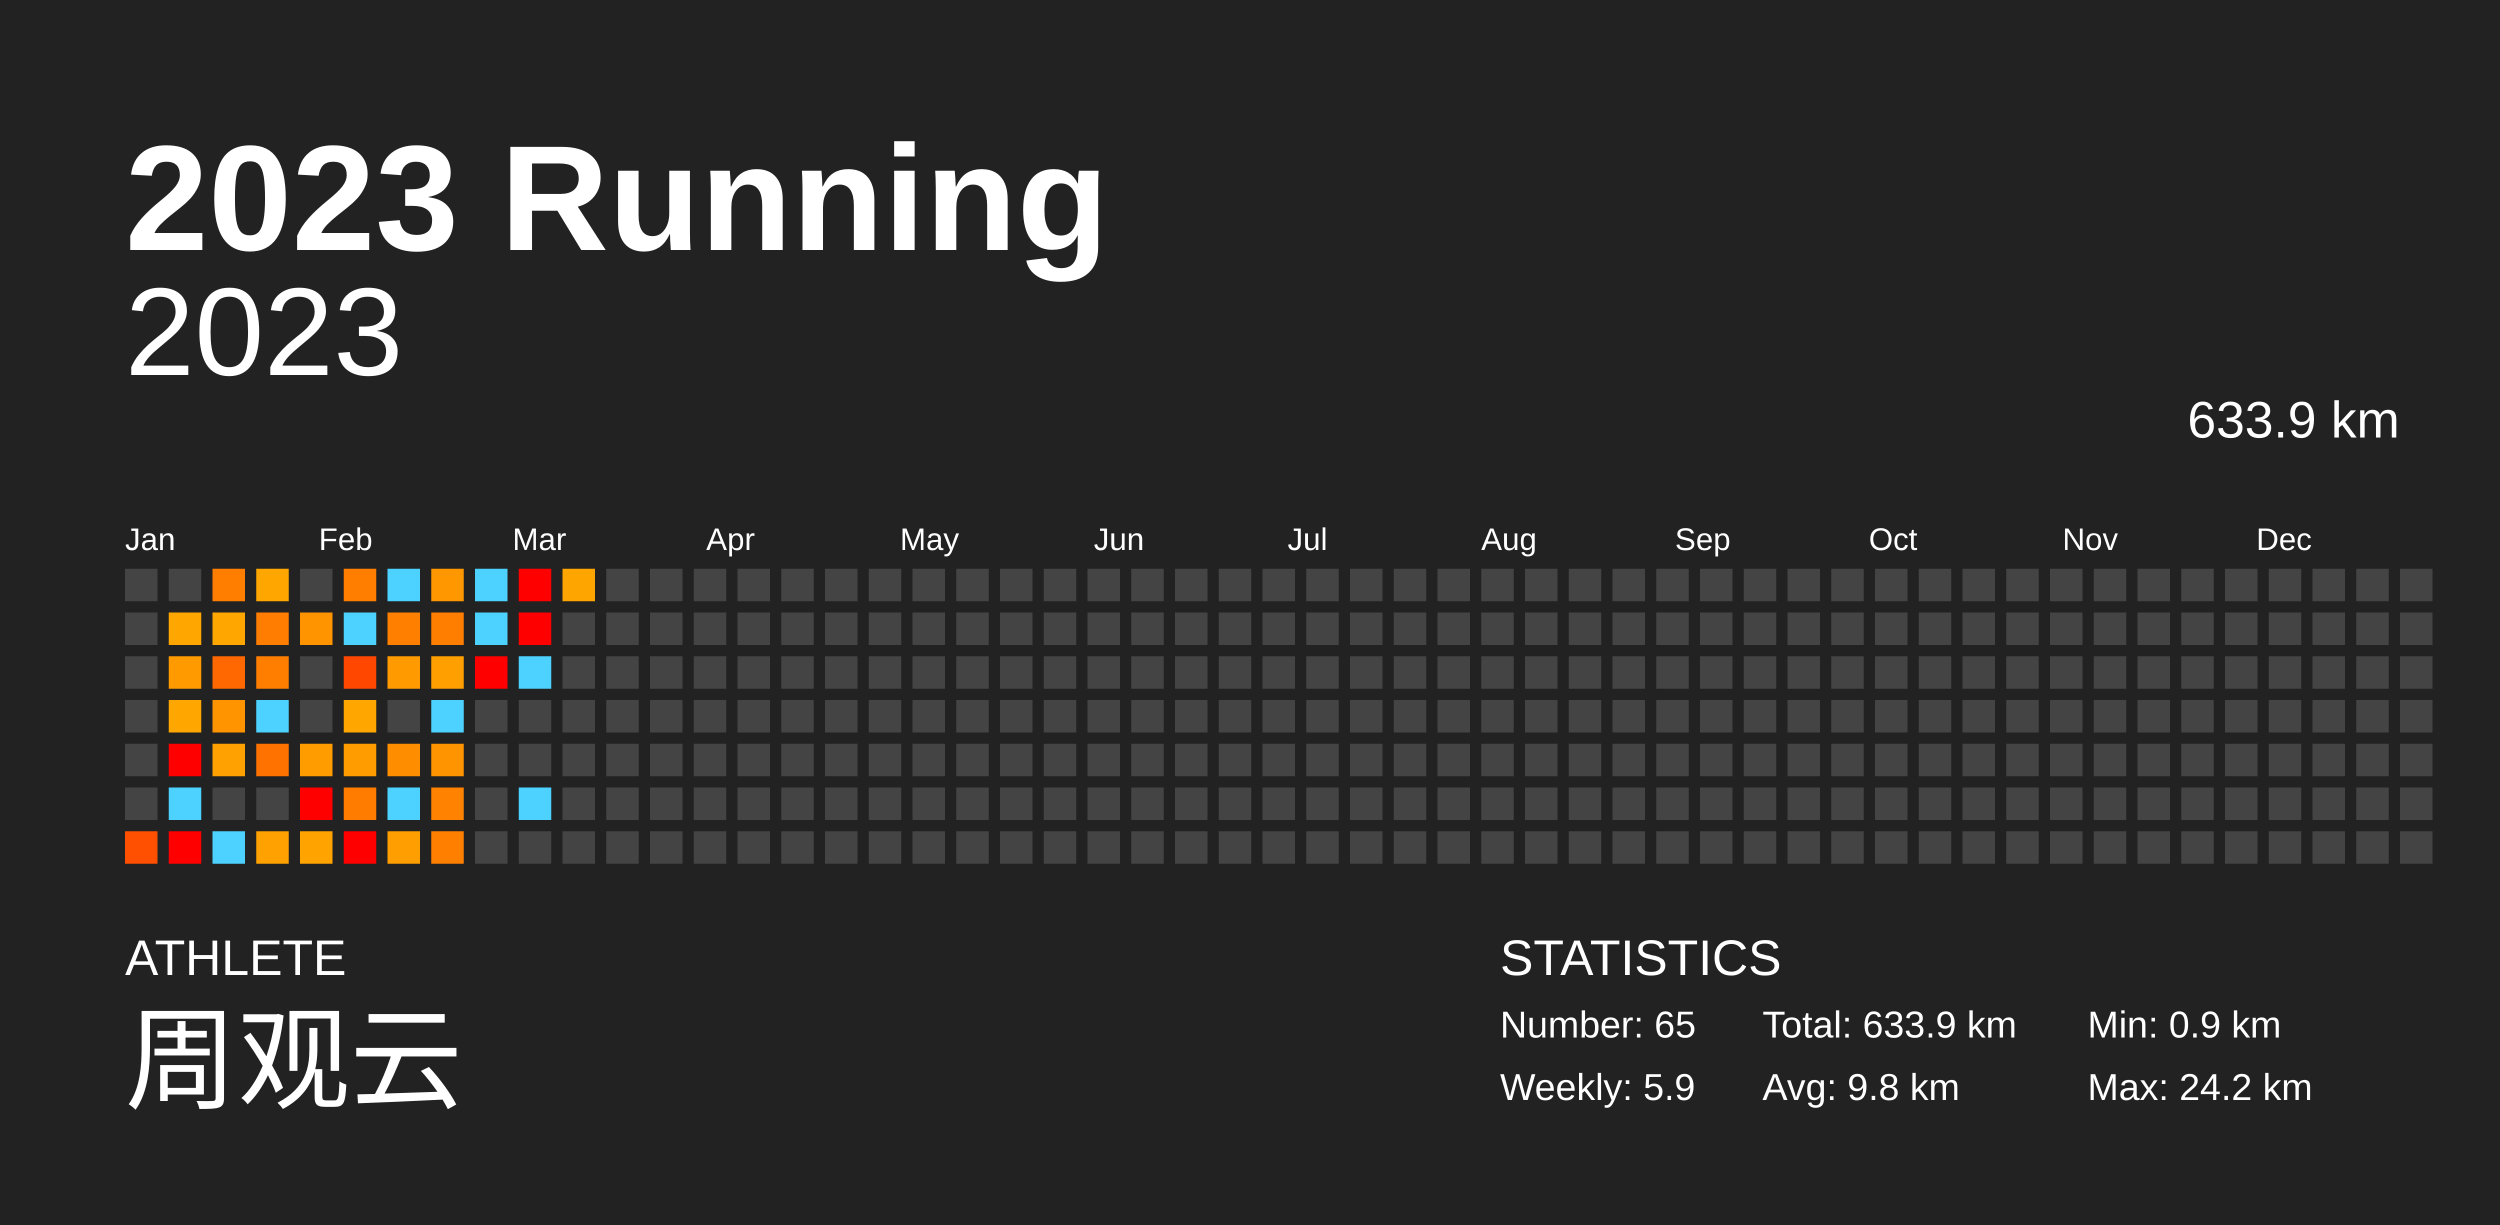
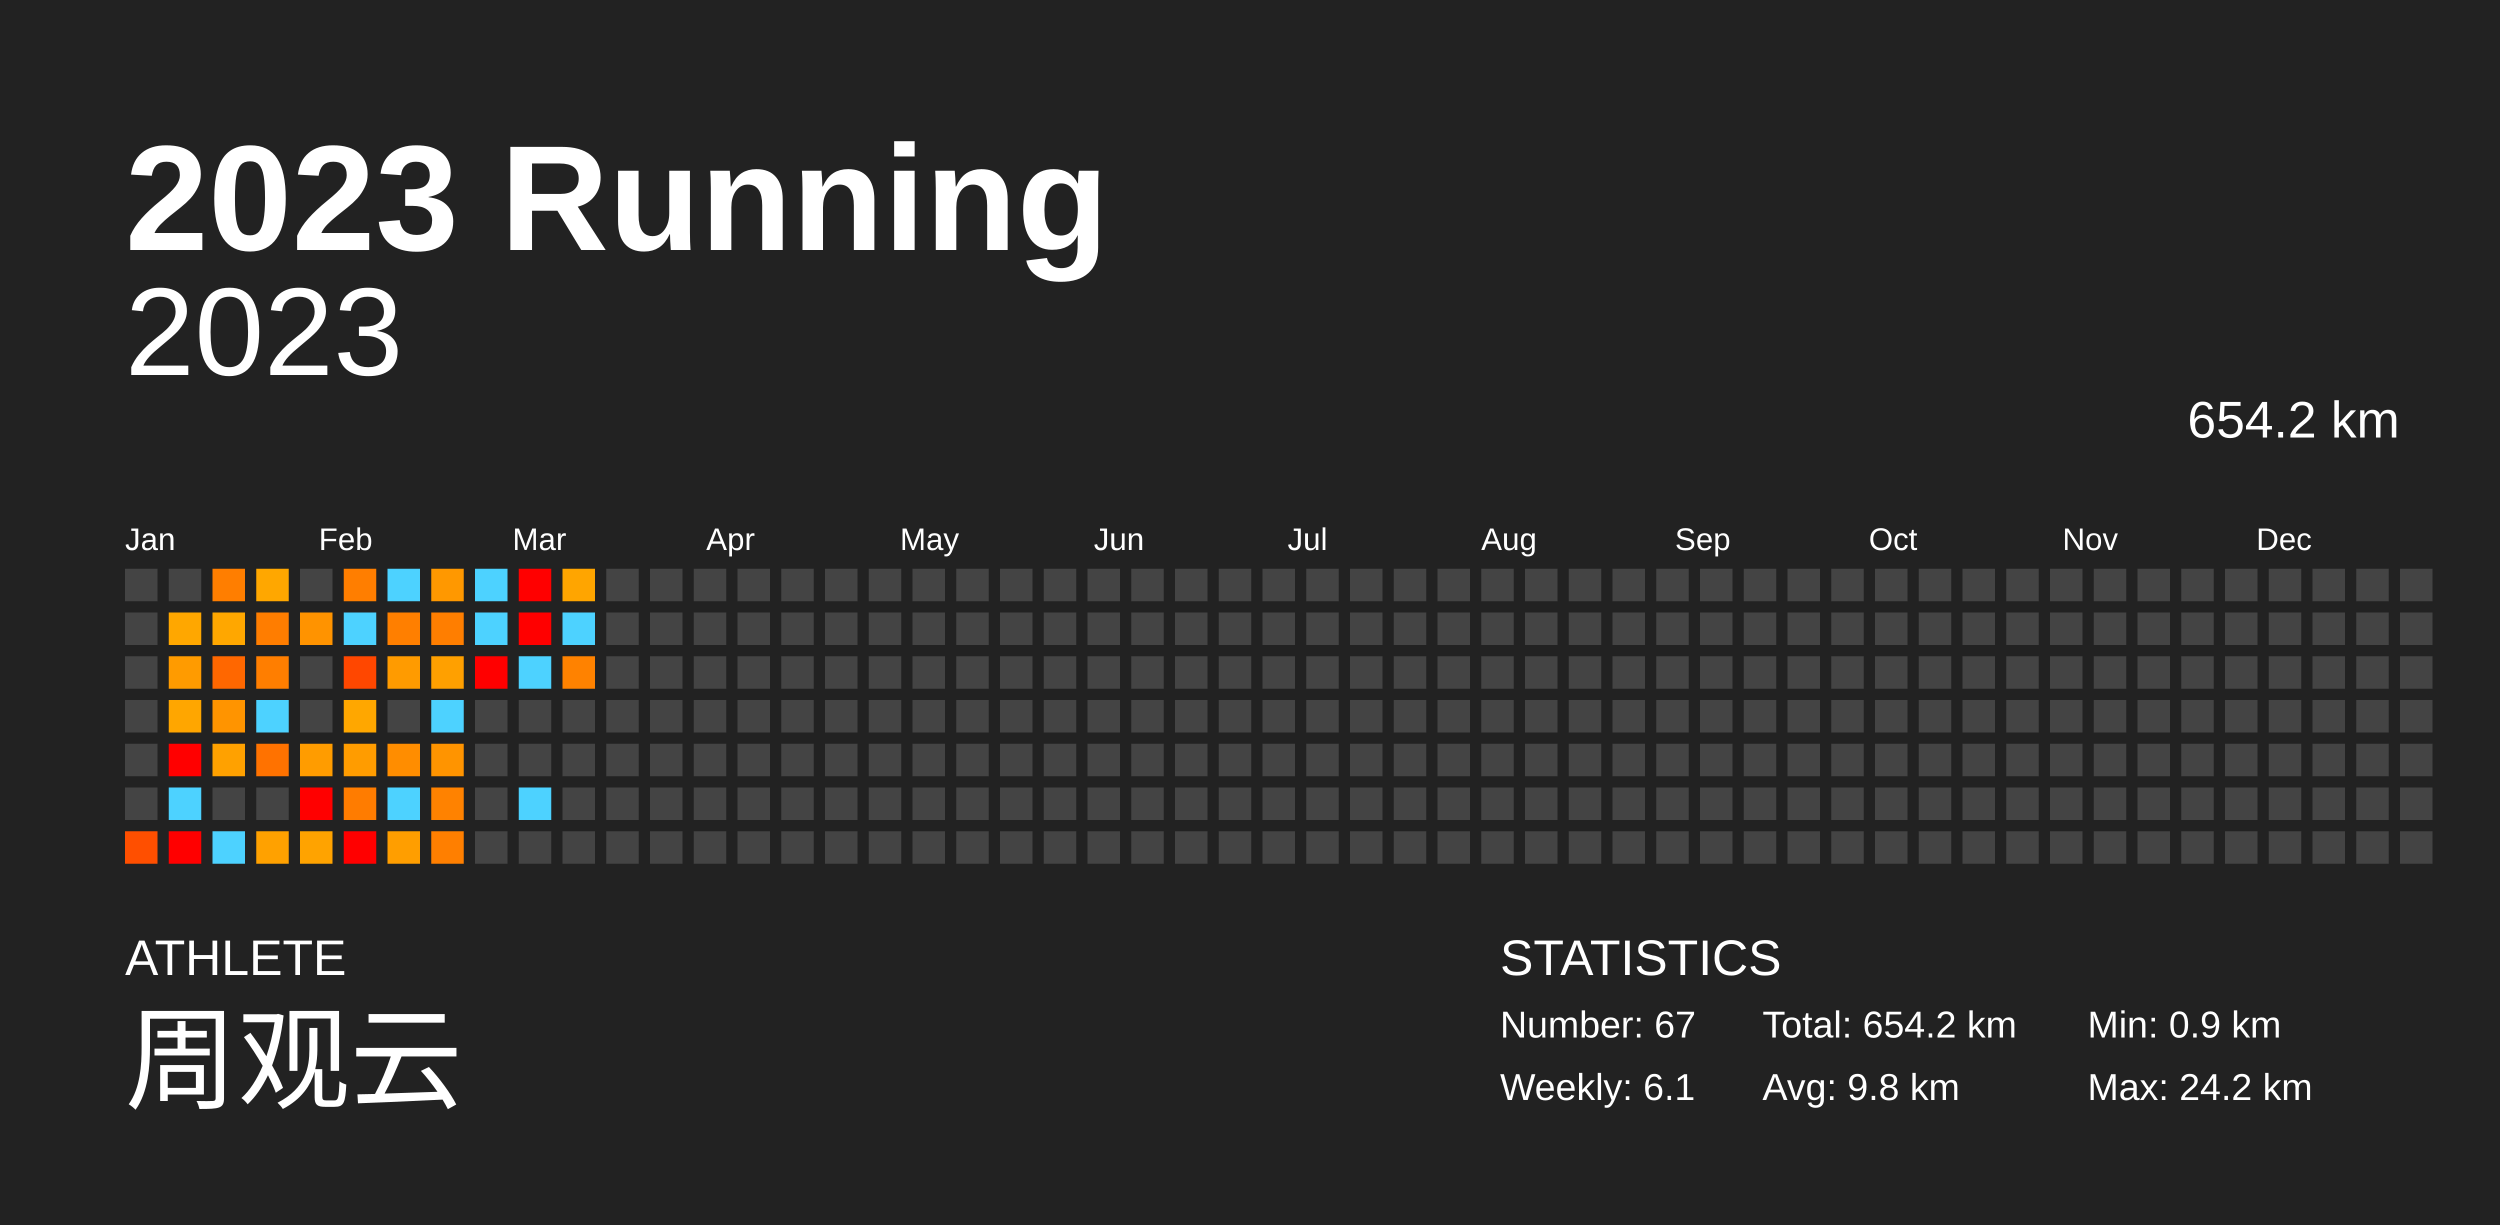
<svg xmlns="http://www.w3.org/2000/svg" baseProfile="full" height="98mm" version="1.1" viewBox="0,0,200,98" width="200mm">
  <defs />
  <rect fill="#222222" height="98" width="200" x="0" y="0" />
  <text fill="#FFFFFF" style="font-size:12px; font-family:Arial; font-weight:bold;" x="10" y="20">2023 Running</text>
  <text fill="#FFFFFF" style="font-size:4px; font-family:Arial" x="10" y="78">ATHLETE</text>
  <text fill="#FFFFFF" style="font-size:9px; font-family:Arial" x="10" y="88">周观云</text>
  <text fill="#FFFFFF" style="font-size:4px; font-family:Arial" x="120" y="78">STATISTICS</text>
-   <text fill="#FFFFFF" style="font-size:3px; font-family:Arial" x="120" y="83">Number: 65</text>
-   <text fill="#FFFFFF" style="font-size:3px; font-family:Arial" x="120" y="88">Weekly: 5.9</text>
-   <text fill="#FFFFFF" style="font-size:3px; font-family:Arial" x="141" y="83">Total: 633.9 km</text>
+   <text fill="#FFFFFF" style="font-size:3px; font-family:Arial" x="120" y="83">Number: 67</text>
+   <text fill="#FFFFFF" style="font-size:3px; font-family:Arial" x="120" y="88">Weekly: 6.1</text>
+   <text fill="#FFFFFF" style="font-size:3px; font-family:Arial" x="141" y="83">Total: 654.2 km</text>
  <text fill="#FFFFFF" style="font-size:3px; font-family:Arial" x="141" y="88">Avg: 9.8 km</text>
  <text fill="#FFFFFF" style="font-size:3px; font-family:Arial" x="167" y="83">Min: 0.9 km</text>
  <text fill="#FFFFFF" style="font-size:3px; font-family:Arial" x="167" y="88">Max: 24.2 km</text>
  <text alignment-baseline="hanging" fill="#FFFFFF" style="font-size:10.0px; font-family:Arial;" x="10" y="30">2023</text>
-   <text alignment-baseline="hanging" fill="#FFFFFF" style="font-size:4.125px; font-family:Arial;" x="175" y="35">633.9 km</text>
+   <text alignment-baseline="hanging" fill="#FFFFFF" style="font-size:4.125px; font-family:Arial;" x="175" y="35">654.2 km</text>
  <text fill="#FFFFFF" style="font-size:2.5px; font-family:Arial" x="10.0" y="44">Jan</text>
  <text fill="#FFFFFF" style="font-size:2.5px; font-family:Arial" x="25.5" y="44">Feb</text>
  <text fill="#FFFFFF" style="font-size:2.5px; font-family:Arial" x="41.0" y="44">Mar</text>
  <text fill="#FFFFFF" style="font-size:2.5px; font-family:Arial" x="56.5" y="44">Apr</text>
  <text fill="#FFFFFF" style="font-size:2.5px; font-family:Arial" x="72.0" y="44">May</text>
  <text fill="#FFFFFF" style="font-size:2.5px; font-family:Arial" x="87.5" y="44">Jun</text>
  <text fill="#FFFFFF" style="font-size:2.5px; font-family:Arial" x="103.0" y="44">Jul</text>
  <text fill="#FFFFFF" style="font-size:2.5px; font-family:Arial" x="118.5" y="44">Aug</text>
  <text fill="#FFFFFF" style="font-size:2.5px; font-family:Arial" x="134.0" y="44">Sep</text>
  <text fill="#FFFFFF" style="font-size:2.5px; font-family:Arial" x="149.5" y="44">Oct</text>
  <text fill="#FFFFFF" style="font-size:2.5px; font-family:Arial" x="165.0" y="44">Nov</text>
  <text fill="#FFFFFF" style="font-size:2.5px; font-family:Arial" x="180.5" y="44">Dec</text>
  <rect fill="#444444" height="2.6" width="2.6" x="10.0" y="45.5" />
  <rect fill="#444444" height="2.6" width="2.6" x="10.0" y="49.0" />
  <rect fill="#444444" height="2.6" width="2.6" x="10.0" y="52.5" />
  <rect fill="#444444" height="2.6" width="2.6" x="10.0" y="56.0" />
  <rect fill="#444444" height="2.6" width="2.6" x="10.0" y="59.5" />
  <rect fill="#444444" height="2.6" width="2.6" x="10.0" y="63.0" />
  <rect fill="#ff4f00" height="2.6" width="2.6" x="10.0" y="66.5" />
  <rect fill="#444444" height="2.6" width="2.6" x="13.5" y="45.5" />
  <rect fill="#ffa700" height="2.6" width="2.6" x="13.5" y="49.0" />
  <rect fill="#ff9b00" height="2.6" width="2.6" x="13.5" y="52.5" />
  <rect fill="#ffa600" height="2.6" width="2.6" x="13.5" y="56.0" />
  <rect fill="red" height="2.6" width="2.6" x="13.5" y="59.5" />
  <rect fill="#4dd2ff" height="2.6" width="2.6" x="13.5" y="63.0" />
  <rect fill="red" height="2.6" width="2.6" x="13.5" y="66.5" />
  <rect fill="#ff7e00" height="2.6" width="2.6" x="17.0" y="45.5" />
  <rect fill="#ffa700" height="2.6" width="2.6" x="17.0" y="49.0" />
  <rect fill="#ff6700" height="2.6" width="2.6" x="17.0" y="52.5" />
  <rect fill="#ff9400" height="2.6" width="2.6" x="17.0" y="56.0" />
  <rect fill="#ffa100" height="2.6" width="2.6" x="17.0" y="59.5" />
  <rect fill="#444444" height="2.6" width="2.6" x="17.0" y="63.0" />
  <rect fill="#4dd2ff" height="2.6" width="2.6" x="17.0" y="66.5" />
  <rect fill="#ffa700" height="2.6" width="2.6" x="20.5" y="45.5" />
  <rect fill="#ff7d00" height="2.6" width="2.6" x="20.5" y="49.0" />
  <rect fill="#ff7e00" height="2.6" width="2.6" x="20.5" y="52.5" />
  <rect fill="#4dd2ff" height="2.6" width="2.6" x="20.5" y="56.0" />
  <rect fill="#ff7200" height="2.6" width="2.6" x="20.5" y="59.5" />
  <rect fill="#444444" height="2.6" width="2.6" x="20.5" y="63.0" />
  <rect fill="#ffa100" height="2.6" width="2.6" x="20.5" y="66.5" />
  <rect fill="#444444" height="2.6" width="2.6" x="24.0" y="45.5" />
  <rect fill="#ff9300" height="2.6" width="2.6" x="24.0" y="49.0" />
  <rect fill="#444444" height="2.6" width="2.6" x="24.0" y="52.5" />
  <rect fill="#444444" height="2.6" width="2.6" x="24.0" y="56.0" />
  <rect fill="#ff9c00" height="2.6" width="2.6" x="24.0" y="59.5" />
  <rect fill="red" height="2.6" width="2.6" x="24.0" y="63.0" />
  <rect fill="#ffa300" height="2.6" width="2.6" x="24.0" y="66.5" />
  <rect fill="#ff7e00" height="2.6" width="2.6" x="27.5" y="45.5" />
  <rect fill="#4dd2ff" height="2.6" width="2.6" x="27.5" y="49.0" />
  <rect fill="#ff4700" height="2.6" width="2.6" x="27.5" y="52.5" />
  <rect fill="#ffa700" height="2.6" width="2.6" x="27.5" y="56.0" />
  <rect fill="#ff9c00" height="2.6" width="2.6" x="27.5" y="59.5" />
  <rect fill="#ff7c00" height="2.6" width="2.6" x="27.5" y="63.0" />
  <rect fill="red" height="2.6" width="2.6" x="27.5" y="66.5" />
  <rect fill="#4dd2ff" height="2.6" width="2.6" x="31.0" y="45.5" />
  <rect fill="#ff7f00" height="2.6" width="2.6" x="31.0" y="49.0" />
  <rect fill="#ff9b00" height="2.6" width="2.6" x="31.0" y="52.5" />
  <rect fill="#444444" height="2.6" width="2.6" x="31.0" y="56.0" />
  <rect fill="#ff8d00" height="2.6" width="2.6" x="31.0" y="59.5" />
  <rect fill="#4dd2ff" height="2.6" width="2.6" x="31.0" y="63.0" />
  <rect fill="#ff9e00" height="2.6" width="2.6" x="31.0" y="66.5" />
  <rect fill="#ff9800" height="2.6" width="2.6" x="34.5" y="45.5" />
  <rect fill="#ff7e00" height="2.6" width="2.6" x="34.5" y="49.0" />
  <rect fill="#ffa000" height="2.6" width="2.6" x="34.5" y="52.5" />
  <rect fill="#4dd2ff" height="2.6" width="2.6" x="34.5" y="56.0" />
  <rect fill="#ff9400" height="2.6" width="2.6" x="34.5" y="59.5" />
  <rect fill="#ff8200" height="2.6" width="2.6" x="34.5" y="63.0" />
  <rect fill="#ff7f00" height="2.6" width="2.6" x="34.5" y="66.5" />
  <rect fill="#4dd2ff" height="2.6" width="2.6" x="38.0" y="45.5" />
  <rect fill="#4dd2ff" height="2.6" width="2.6" x="38.0" y="49.0" />
  <rect fill="red" height="2.6" width="2.6" x="38.0" y="52.5" />
  <rect fill="#444444" height="2.6" width="2.6" x="38.0" y="56.0" />
  <rect fill="#444444" height="2.6" width="2.6" x="38.0" y="59.5" />
  <rect fill="#444444" height="2.6" width="2.6" x="38.0" y="63.0" />
  <rect fill="#444444" height="2.6" width="2.6" x="38.0" y="66.5" />
  <rect fill="red" height="2.6" width="2.6" x="41.5" y="45.5" />
  <rect fill="red" height="2.6" width="2.6" x="41.5" y="49.0" />
  <rect fill="#4dd2ff" height="2.6" width="2.6" x="41.5" y="52.5" />
  <rect fill="#444444" height="2.6" width="2.6" x="41.5" y="56.0" />
  <rect fill="#444444" height="2.6" width="2.6" x="41.5" y="59.5" />
  <rect fill="#4dd2ff" height="2.6" width="2.6" x="41.5" y="63.0" />
  <rect fill="#444444" height="2.6" width="2.6" x="41.5" y="66.5" />
  <rect fill="#ffa500" height="2.6" width="2.6" x="45.0" y="45.5" />
-   <rect fill="#444444" height="2.6" width="2.6" x="45.0" y="49.0" />
-   <rect fill="#444444" height="2.6" width="2.6" x="45.0" y="52.5" />
+   <rect fill="#4dd2ff" height="2.6" width="2.6" x="45.0" y="49.0" />
+   <rect fill="#ff8200" height="2.6" width="2.6" x="45.0" y="52.5" />
  <rect fill="#444444" height="2.6" width="2.6" x="45.0" y="56.0" />
  <rect fill="#444444" height="2.6" width="2.6" x="45.0" y="59.5" />
  <rect fill="#444444" height="2.6" width="2.6" x="45.0" y="63.0" />
  <rect fill="#444444" height="2.6" width="2.6" x="45.0" y="66.5" />
  <rect fill="#444444" height="2.6" width="2.6" x="48.5" y="45.5" />
  <rect fill="#444444" height="2.6" width="2.6" x="48.5" y="49.0" />
  <rect fill="#444444" height="2.6" width="2.6" x="48.5" y="52.5" />
  <rect fill="#444444" height="2.6" width="2.6" x="48.5" y="56.0" />
  <rect fill="#444444" height="2.6" width="2.6" x="48.5" y="59.5" />
  <rect fill="#444444" height="2.6" width="2.6" x="48.5" y="63.0" />
  <rect fill="#444444" height="2.6" width="2.6" x="48.5" y="66.5" />
  <rect fill="#444444" height="2.6" width="2.6" x="52.0" y="45.5" />
  <rect fill="#444444" height="2.6" width="2.6" x="52.0" y="49.0" />
  <rect fill="#444444" height="2.6" width="2.6" x="52.0" y="52.5" />
  <rect fill="#444444" height="2.6" width="2.6" x="52.0" y="56.0" />
  <rect fill="#444444" height="2.6" width="2.6" x="52.0" y="59.5" />
  <rect fill="#444444" height="2.6" width="2.6" x="52.0" y="63.0" />
  <rect fill="#444444" height="2.6" width="2.6" x="52.0" y="66.5" />
  <rect fill="#444444" height="2.6" width="2.6" x="55.5" y="45.5" />
  <rect fill="#444444" height="2.6" width="2.6" x="55.5" y="49.0" />
  <rect fill="#444444" height="2.6" width="2.6" x="55.5" y="52.5" />
  <rect fill="#444444" height="2.6" width="2.6" x="55.5" y="56.0" />
  <rect fill="#444444" height="2.6" width="2.6" x="55.5" y="59.5" />
  <rect fill="#444444" height="2.6" width="2.6" x="55.5" y="63.0" />
  <rect fill="#444444" height="2.6" width="2.6" x="55.5" y="66.5" />
  <rect fill="#444444" height="2.6" width="2.6" x="59.0" y="45.5" />
  <rect fill="#444444" height="2.6" width="2.6" x="59.0" y="49.0" />
  <rect fill="#444444" height="2.6" width="2.6" x="59.0" y="52.5" />
  <rect fill="#444444" height="2.6" width="2.6" x="59.0" y="56.0" />
  <rect fill="#444444" height="2.6" width="2.6" x="59.0" y="59.5" />
  <rect fill="#444444" height="2.6" width="2.6" x="59.0" y="63.0" />
  <rect fill="#444444" height="2.6" width="2.6" x="59.0" y="66.5" />
  <rect fill="#444444" height="2.6" width="2.6" x="62.5" y="45.5" />
  <rect fill="#444444" height="2.6" width="2.6" x="62.5" y="49.0" />
  <rect fill="#444444" height="2.6" width="2.6" x="62.5" y="52.5" />
  <rect fill="#444444" height="2.6" width="2.6" x="62.5" y="56.0" />
  <rect fill="#444444" height="2.6" width="2.6" x="62.5" y="59.5" />
  <rect fill="#444444" height="2.6" width="2.6" x="62.5" y="63.0" />
  <rect fill="#444444" height="2.6" width="2.6" x="62.5" y="66.5" />
  <rect fill="#444444" height="2.6" width="2.6" x="66.0" y="45.5" />
  <rect fill="#444444" height="2.6" width="2.6" x="66.0" y="49.0" />
  <rect fill="#444444" height="2.6" width="2.6" x="66.0" y="52.5" />
  <rect fill="#444444" height="2.6" width="2.6" x="66.0" y="56.0" />
  <rect fill="#444444" height="2.6" width="2.6" x="66.0" y="59.5" />
  <rect fill="#444444" height="2.6" width="2.6" x="66.0" y="63.0" />
  <rect fill="#444444" height="2.6" width="2.6" x="66.0" y="66.5" />
  <rect fill="#444444" height="2.6" width="2.6" x="69.5" y="45.5" />
  <rect fill="#444444" height="2.6" width="2.6" x="69.5" y="49.0" />
  <rect fill="#444444" height="2.6" width="2.6" x="69.5" y="52.5" />
  <rect fill="#444444" height="2.6" width="2.6" x="69.5" y="56.0" />
  <rect fill="#444444" height="2.6" width="2.6" x="69.5" y="59.5" />
  <rect fill="#444444" height="2.6" width="2.6" x="69.5" y="63.0" />
  <rect fill="#444444" height="2.6" width="2.6" x="69.5" y="66.5" />
  <rect fill="#444444" height="2.6" width="2.6" x="73.0" y="45.5" />
  <rect fill="#444444" height="2.6" width="2.6" x="73.0" y="49.0" />
  <rect fill="#444444" height="2.6" width="2.6" x="73.0" y="52.5" />
  <rect fill="#444444" height="2.6" width="2.6" x="73.0" y="56.0" />
  <rect fill="#444444" height="2.6" width="2.6" x="73.0" y="59.5" />
  <rect fill="#444444" height="2.6" width="2.6" x="73.0" y="63.0" />
  <rect fill="#444444" height="2.6" width="2.6" x="73.0" y="66.5" />
  <rect fill="#444444" height="2.6" width="2.6" x="76.5" y="45.5" />
  <rect fill="#444444" height="2.6" width="2.6" x="76.5" y="49.0" />
  <rect fill="#444444" height="2.6" width="2.6" x="76.5" y="52.5" />
  <rect fill="#444444" height="2.6" width="2.6" x="76.5" y="56.0" />
  <rect fill="#444444" height="2.6" width="2.6" x="76.5" y="59.5" />
  <rect fill="#444444" height="2.6" width="2.6" x="76.5" y="63.0" />
  <rect fill="#444444" height="2.6" width="2.6" x="76.5" y="66.5" />
  <rect fill="#444444" height="2.6" width="2.6" x="80.0" y="45.5" />
  <rect fill="#444444" height="2.6" width="2.6" x="80.0" y="49.0" />
  <rect fill="#444444" height="2.6" width="2.6" x="80.0" y="52.5" />
  <rect fill="#444444" height="2.6" width="2.6" x="80.0" y="56.0" />
  <rect fill="#444444" height="2.6" width="2.6" x="80.0" y="59.5" />
  <rect fill="#444444" height="2.6" width="2.6" x="80.0" y="63.0" />
  <rect fill="#444444" height="2.6" width="2.6" x="80.0" y="66.5" />
  <rect fill="#444444" height="2.6" width="2.6" x="83.5" y="45.5" />
  <rect fill="#444444" height="2.6" width="2.6" x="83.5" y="49.0" />
  <rect fill="#444444" height="2.6" width="2.6" x="83.5" y="52.5" />
  <rect fill="#444444" height="2.6" width="2.6" x="83.5" y="56.0" />
  <rect fill="#444444" height="2.6" width="2.6" x="83.5" y="59.5" />
  <rect fill="#444444" height="2.6" width="2.6" x="83.5" y="63.0" />
  <rect fill="#444444" height="2.6" width="2.6" x="83.5" y="66.5" />
  <rect fill="#444444" height="2.6" width="2.6" x="87.0" y="45.5" />
  <rect fill="#444444" height="2.6" width="2.6" x="87.0" y="49.0" />
  <rect fill="#444444" height="2.6" width="2.6" x="87.0" y="52.5" />
  <rect fill="#444444" height="2.6" width="2.6" x="87.0" y="56.0" />
  <rect fill="#444444" height="2.6" width="2.6" x="87.0" y="59.5" />
  <rect fill="#444444" height="2.6" width="2.6" x="87.0" y="63.0" />
  <rect fill="#444444" height="2.6" width="2.6" x="87.0" y="66.5" />
  <rect fill="#444444" height="2.6" width="2.6" x="90.5" y="45.5" />
  <rect fill="#444444" height="2.6" width="2.6" x="90.5" y="49.0" />
  <rect fill="#444444" height="2.6" width="2.6" x="90.5" y="52.5" />
  <rect fill="#444444" height="2.6" width="2.6" x="90.5" y="56.0" />
  <rect fill="#444444" height="2.6" width="2.6" x="90.5" y="59.5" />
  <rect fill="#444444" height="2.6" width="2.6" x="90.5" y="63.0" />
  <rect fill="#444444" height="2.6" width="2.6" x="90.5" y="66.5" />
  <rect fill="#444444" height="2.6" width="2.6" x="94.0" y="45.5" />
  <rect fill="#444444" height="2.6" width="2.6" x="94.0" y="49.0" />
  <rect fill="#444444" height="2.6" width="2.6" x="94.0" y="52.5" />
  <rect fill="#444444" height="2.6" width="2.6" x="94.0" y="56.0" />
  <rect fill="#444444" height="2.6" width="2.6" x="94.0" y="59.5" />
  <rect fill="#444444" height="2.6" width="2.6" x="94.0" y="63.0" />
  <rect fill="#444444" height="2.6" width="2.6" x="94.0" y="66.5" />
  <rect fill="#444444" height="2.6" width="2.6" x="97.5" y="45.5" />
  <rect fill="#444444" height="2.6" width="2.6" x="97.5" y="49.0" />
  <rect fill="#444444" height="2.6" width="2.6" x="97.5" y="52.5" />
  <rect fill="#444444" height="2.6" width="2.6" x="97.5" y="56.0" />
  <rect fill="#444444" height="2.6" width="2.6" x="97.5" y="59.5" />
  <rect fill="#444444" height="2.6" width="2.6" x="97.5" y="63.0" />
  <rect fill="#444444" height="2.6" width="2.6" x="97.5" y="66.5" />
  <rect fill="#444444" height="2.6" width="2.6" x="101.0" y="45.5" />
  <rect fill="#444444" height="2.6" width="2.6" x="101.0" y="49.0" />
  <rect fill="#444444" height="2.6" width="2.6" x="101.0" y="52.5" />
  <rect fill="#444444" height="2.6" width="2.6" x="101.0" y="56.0" />
  <rect fill="#444444" height="2.6" width="2.6" x="101.0" y="59.5" />
  <rect fill="#444444" height="2.6" width="2.6" x="101.0" y="63.0" />
  <rect fill="#444444" height="2.6" width="2.6" x="101.0" y="66.5" />
  <rect fill="#444444" height="2.6" width="2.6" x="104.5" y="45.5" />
  <rect fill="#444444" height="2.6" width="2.6" x="104.5" y="49.0" />
  <rect fill="#444444" height="2.6" width="2.6" x="104.5" y="52.5" />
  <rect fill="#444444" height="2.6" width="2.6" x="104.5" y="56.0" />
  <rect fill="#444444" height="2.6" width="2.6" x="104.5" y="59.5" />
  <rect fill="#444444" height="2.6" width="2.6" x="104.5" y="63.0" />
  <rect fill="#444444" height="2.6" width="2.6" x="104.5" y="66.5" />
  <rect fill="#444444" height="2.6" width="2.6" x="108.0" y="45.5" />
  <rect fill="#444444" height="2.6" width="2.6" x="108.0" y="49.0" />
  <rect fill="#444444" height="2.6" width="2.6" x="108.0" y="52.5" />
  <rect fill="#444444" height="2.6" width="2.6" x="108.0" y="56.0" />
  <rect fill="#444444" height="2.6" width="2.6" x="108.0" y="59.5" />
  <rect fill="#444444" height="2.6" width="2.6" x="108.0" y="63.0" />
  <rect fill="#444444" height="2.6" width="2.6" x="108.0" y="66.5" />
  <rect fill="#444444" height="2.6" width="2.6" x="111.5" y="45.5" />
  <rect fill="#444444" height="2.6" width="2.6" x="111.5" y="49.0" />
  <rect fill="#444444" height="2.6" width="2.6" x="111.5" y="52.5" />
  <rect fill="#444444" height="2.6" width="2.6" x="111.5" y="56.0" />
  <rect fill="#444444" height="2.6" width="2.6" x="111.5" y="59.5" />
  <rect fill="#444444" height="2.6" width="2.6" x="111.5" y="63.0" />
  <rect fill="#444444" height="2.6" width="2.6" x="111.5" y="66.5" />
  <rect fill="#444444" height="2.6" width="2.6" x="115.0" y="45.5" />
  <rect fill="#444444" height="2.6" width="2.6" x="115.0" y="49.0" />
  <rect fill="#444444" height="2.6" width="2.6" x="115.0" y="52.5" />
  <rect fill="#444444" height="2.6" width="2.6" x="115.0" y="56.0" />
  <rect fill="#444444" height="2.6" width="2.6" x="115.0" y="59.5" />
  <rect fill="#444444" height="2.6" width="2.6" x="115.0" y="63.0" />
  <rect fill="#444444" height="2.6" width="2.6" x="115.0" y="66.5" />
  <rect fill="#444444" height="2.6" width="2.6" x="118.5" y="45.5" />
  <rect fill="#444444" height="2.6" width="2.6" x="118.5" y="49.0" />
  <rect fill="#444444" height="2.6" width="2.6" x="118.5" y="52.5" />
  <rect fill="#444444" height="2.6" width="2.6" x="118.5" y="56.0" />
  <rect fill="#444444" height="2.6" width="2.6" x="118.5" y="59.5" />
  <rect fill="#444444" height="2.6" width="2.6" x="118.5" y="63.0" />
  <rect fill="#444444" height="2.6" width="2.6" x="118.5" y="66.5" />
  <rect fill="#444444" height="2.6" width="2.6" x="122.0" y="45.5" />
  <rect fill="#444444" height="2.6" width="2.6" x="122.0" y="49.0" />
  <rect fill="#444444" height="2.6" width="2.6" x="122.0" y="52.5" />
  <rect fill="#444444" height="2.6" width="2.6" x="122.0" y="56.0" />
  <rect fill="#444444" height="2.6" width="2.6" x="122.0" y="59.5" />
  <rect fill="#444444" height="2.6" width="2.6" x="122.0" y="63.0" />
  <rect fill="#444444" height="2.6" width="2.6" x="122.0" y="66.5" />
  <rect fill="#444444" height="2.6" width="2.6" x="125.5" y="45.5" />
  <rect fill="#444444" height="2.6" width="2.6" x="125.5" y="49.0" />
  <rect fill="#444444" height="2.6" width="2.6" x="125.5" y="52.5" />
  <rect fill="#444444" height="2.6" width="2.6" x="125.5" y="56.0" />
  <rect fill="#444444" height="2.6" width="2.6" x="125.5" y="59.5" />
  <rect fill="#444444" height="2.6" width="2.6" x="125.5" y="63.0" />
  <rect fill="#444444" height="2.6" width="2.6" x="125.5" y="66.5" />
  <rect fill="#444444" height="2.6" width="2.6" x="129.0" y="45.5" />
  <rect fill="#444444" height="2.6" width="2.6" x="129.0" y="49.0" />
  <rect fill="#444444" height="2.6" width="2.6" x="129.0" y="52.5" />
  <rect fill="#444444" height="2.6" width="2.6" x="129.0" y="56.0" />
  <rect fill="#444444" height="2.6" width="2.6" x="129.0" y="59.5" />
  <rect fill="#444444" height="2.6" width="2.6" x="129.0" y="63.0" />
  <rect fill="#444444" height="2.6" width="2.6" x="129.0" y="66.5" />
  <rect fill="#444444" height="2.6" width="2.6" x="132.5" y="45.5" />
  <rect fill="#444444" height="2.6" width="2.6" x="132.5" y="49.0" />
  <rect fill="#444444" height="2.6" width="2.6" x="132.5" y="52.5" />
  <rect fill="#444444" height="2.6" width="2.6" x="132.5" y="56.0" />
  <rect fill="#444444" height="2.6" width="2.6" x="132.5" y="59.5" />
  <rect fill="#444444" height="2.6" width="2.6" x="132.5" y="63.0" />
  <rect fill="#444444" height="2.6" width="2.6" x="132.5" y="66.5" />
  <rect fill="#444444" height="2.6" width="2.6" x="136.0" y="45.5" />
  <rect fill="#444444" height="2.6" width="2.6" x="136.0" y="49.0" />
  <rect fill="#444444" height="2.6" width="2.6" x="136.0" y="52.5" />
  <rect fill="#444444" height="2.6" width="2.6" x="136.0" y="56.0" />
  <rect fill="#444444" height="2.6" width="2.6" x="136.0" y="59.5" />
  <rect fill="#444444" height="2.6" width="2.6" x="136.0" y="63.0" />
  <rect fill="#444444" height="2.6" width="2.6" x="136.0" y="66.5" />
  <rect fill="#444444" height="2.6" width="2.6" x="139.5" y="45.5" />
  <rect fill="#444444" height="2.6" width="2.6" x="139.5" y="49.0" />
  <rect fill="#444444" height="2.6" width="2.6" x="139.5" y="52.5" />
  <rect fill="#444444" height="2.6" width="2.6" x="139.5" y="56.0" />
  <rect fill="#444444" height="2.6" width="2.6" x="139.5" y="59.5" />
  <rect fill="#444444" height="2.6" width="2.6" x="139.5" y="63.0" />
  <rect fill="#444444" height="2.6" width="2.6" x="139.5" y="66.5" />
  <rect fill="#444444" height="2.6" width="2.6" x="143.0" y="45.5" />
  <rect fill="#444444" height="2.6" width="2.6" x="143.0" y="49.0" />
  <rect fill="#444444" height="2.6" width="2.6" x="143.0" y="52.5" />
  <rect fill="#444444" height="2.6" width="2.6" x="143.0" y="56.0" />
  <rect fill="#444444" height="2.6" width="2.6" x="143.0" y="59.5" />
  <rect fill="#444444" height="2.6" width="2.6" x="143.0" y="63.0" />
  <rect fill="#444444" height="2.6" width="2.6" x="143.0" y="66.5" />
  <rect fill="#444444" height="2.6" width="2.6" x="146.5" y="45.5" />
  <rect fill="#444444" height="2.6" width="2.6" x="146.5" y="49.0" />
  <rect fill="#444444" height="2.6" width="2.6" x="146.5" y="52.5" />
  <rect fill="#444444" height="2.6" width="2.6" x="146.5" y="56.0" />
  <rect fill="#444444" height="2.6" width="2.6" x="146.5" y="59.5" />
  <rect fill="#444444" height="2.6" width="2.6" x="146.5" y="63.0" />
  <rect fill="#444444" height="2.6" width="2.6" x="146.5" y="66.5" />
  <rect fill="#444444" height="2.6" width="2.6" x="150.0" y="45.5" />
  <rect fill="#444444" height="2.6" width="2.6" x="150.0" y="49.0" />
  <rect fill="#444444" height="2.6" width="2.6" x="150.0" y="52.5" />
  <rect fill="#444444" height="2.6" width="2.6" x="150.0" y="56.0" />
  <rect fill="#444444" height="2.6" width="2.6" x="150.0" y="59.5" />
  <rect fill="#444444" height="2.6" width="2.6" x="150.0" y="63.0" />
  <rect fill="#444444" height="2.6" width="2.6" x="150.0" y="66.5" />
  <rect fill="#444444" height="2.6" width="2.6" x="153.5" y="45.5" />
  <rect fill="#444444" height="2.6" width="2.6" x="153.5" y="49.0" />
  <rect fill="#444444" height="2.6" width="2.6" x="153.5" y="52.5" />
  <rect fill="#444444" height="2.6" width="2.6" x="153.5" y="56.0" />
  <rect fill="#444444" height="2.6" width="2.6" x="153.5" y="59.5" />
  <rect fill="#444444" height="2.6" width="2.6" x="153.5" y="63.0" />
  <rect fill="#444444" height="2.6" width="2.6" x="153.5" y="66.5" />
  <rect fill="#444444" height="2.6" width="2.6" x="157.0" y="45.5" />
  <rect fill="#444444" height="2.6" width="2.6" x="157.0" y="49.0" />
  <rect fill="#444444" height="2.6" width="2.6" x="157.0" y="52.5" />
  <rect fill="#444444" height="2.6" width="2.6" x="157.0" y="56.0" />
  <rect fill="#444444" height="2.6" width="2.6" x="157.0" y="59.5" />
  <rect fill="#444444" height="2.6" width="2.6" x="157.0" y="63.0" />
  <rect fill="#444444" height="2.6" width="2.6" x="157.0" y="66.5" />
  <rect fill="#444444" height="2.6" width="2.6" x="160.5" y="45.5" />
  <rect fill="#444444" height="2.6" width="2.6" x="160.5" y="49.0" />
  <rect fill="#444444" height="2.6" width="2.6" x="160.5" y="52.5" />
  <rect fill="#444444" height="2.6" width="2.6" x="160.5" y="56.0" />
  <rect fill="#444444" height="2.6" width="2.6" x="160.5" y="59.5" />
  <rect fill="#444444" height="2.6" width="2.6" x="160.5" y="63.0" />
  <rect fill="#444444" height="2.6" width="2.6" x="160.5" y="66.5" />
  <rect fill="#444444" height="2.6" width="2.6" x="164.0" y="45.5" />
  <rect fill="#444444" height="2.6" width="2.6" x="164.0" y="49.0" />
  <rect fill="#444444" height="2.6" width="2.6" x="164.0" y="52.5" />
  <rect fill="#444444" height="2.6" width="2.6" x="164.0" y="56.0" />
  <rect fill="#444444" height="2.6" width="2.6" x="164.0" y="59.5" />
  <rect fill="#444444" height="2.6" width="2.6" x="164.0" y="63.0" />
  <rect fill="#444444" height="2.6" width="2.6" x="164.0" y="66.5" />
  <rect fill="#444444" height="2.6" width="2.6" x="167.5" y="45.5" />
  <rect fill="#444444" height="2.6" width="2.6" x="167.5" y="49.0" />
  <rect fill="#444444" height="2.6" width="2.6" x="167.5" y="52.5" />
  <rect fill="#444444" height="2.6" width="2.6" x="167.5" y="56.0" />
  <rect fill="#444444" height="2.6" width="2.6" x="167.5" y="59.5" />
  <rect fill="#444444" height="2.6" width="2.6" x="167.5" y="63.0" />
  <rect fill="#444444" height="2.6" width="2.6" x="167.5" y="66.5" />
  <rect fill="#444444" height="2.6" width="2.6" x="171.0" y="45.5" />
  <rect fill="#444444" height="2.6" width="2.6" x="171.0" y="49.0" />
  <rect fill="#444444" height="2.6" width="2.6" x="171.0" y="52.5" />
  <rect fill="#444444" height="2.6" width="2.6" x="171.0" y="56.0" />
  <rect fill="#444444" height="2.6" width="2.6" x="171.0" y="59.5" />
  <rect fill="#444444" height="2.6" width="2.6" x="171.0" y="63.0" />
  <rect fill="#444444" height="2.6" width="2.6" x="171.0" y="66.5" />
  <rect fill="#444444" height="2.6" width="2.6" x="174.5" y="45.5" />
  <rect fill="#444444" height="2.6" width="2.6" x="174.5" y="49.0" />
  <rect fill="#444444" height="2.6" width="2.6" x="174.5" y="52.5" />
  <rect fill="#444444" height="2.6" width="2.6" x="174.5" y="56.0" />
  <rect fill="#444444" height="2.6" width="2.6" x="174.5" y="59.5" />
  <rect fill="#444444" height="2.6" width="2.6" x="174.5" y="63.0" />
  <rect fill="#444444" height="2.6" width="2.6" x="174.5" y="66.5" />
  <rect fill="#444444" height="2.6" width="2.6" x="178.0" y="45.5" />
  <rect fill="#444444" height="2.6" width="2.6" x="178.0" y="49.0" />
  <rect fill="#444444" height="2.6" width="2.6" x="178.0" y="52.5" />
  <rect fill="#444444" height="2.6" width="2.6" x="178.0" y="56.0" />
  <rect fill="#444444" height="2.6" width="2.6" x="178.0" y="59.5" />
  <rect fill="#444444" height="2.6" width="2.6" x="178.0" y="63.0" />
  <rect fill="#444444" height="2.6" width="2.6" x="178.0" y="66.5" />
  <rect fill="#444444" height="2.6" width="2.6" x="181.5" y="45.5" />
  <rect fill="#444444" height="2.6" width="2.6" x="181.5" y="49.0" />
  <rect fill="#444444" height="2.6" width="2.6" x="181.5" y="52.5" />
  <rect fill="#444444" height="2.6" width="2.6" x="181.5" y="56.0" />
  <rect fill="#444444" height="2.6" width="2.6" x="181.5" y="59.5" />
  <rect fill="#444444" height="2.6" width="2.6" x="181.5" y="63.0" />
  <rect fill="#444444" height="2.6" width="2.6" x="181.5" y="66.5" />
  <rect fill="#444444" height="2.6" width="2.6" x="185.0" y="45.5" />
  <rect fill="#444444" height="2.6" width="2.6" x="185.0" y="49.0" />
  <rect fill="#444444" height="2.6" width="2.6" x="185.0" y="52.5" />
  <rect fill="#444444" height="2.6" width="2.6" x="185.0" y="56.0" />
  <rect fill="#444444" height="2.6" width="2.6" x="185.0" y="59.5" />
  <rect fill="#444444" height="2.6" width="2.6" x="185.0" y="63.0" />
  <rect fill="#444444" height="2.6" width="2.6" x="185.0" y="66.5" />
  <rect fill="#444444" height="2.6" width="2.6" x="188.5" y="45.5" />
  <rect fill="#444444" height="2.6" width="2.6" x="188.5" y="49.0" />
  <rect fill="#444444" height="2.6" width="2.6" x="188.5" y="52.5" />
  <rect fill="#444444" height="2.6" width="2.6" x="188.5" y="56.0" />
  <rect fill="#444444" height="2.6" width="2.6" x="188.5" y="59.5" />
  <rect fill="#444444" height="2.6" width="2.6" x="188.5" y="63.0" />
  <rect fill="#444444" height="2.6" width="2.6" x="188.5" y="66.5" />
  <rect fill="#444444" height="2.6" width="2.6" x="192.0" y="45.5" />
  <rect fill="#444444" height="2.6" width="2.6" x="192.0" y="49.0" />
  <rect fill="#444444" height="2.6" width="2.6" x="192.0" y="52.5" />
  <rect fill="#444444" height="2.6" width="2.6" x="192.0" y="56.0" />
  <rect fill="#444444" height="2.6" width="2.6" x="192.0" y="59.5" />
  <rect fill="#444444" height="2.6" width="2.6" x="192.0" y="63.0" />
  <rect fill="#444444" height="2.6" width="2.6" x="192.0" y="66.5" />
</svg>
